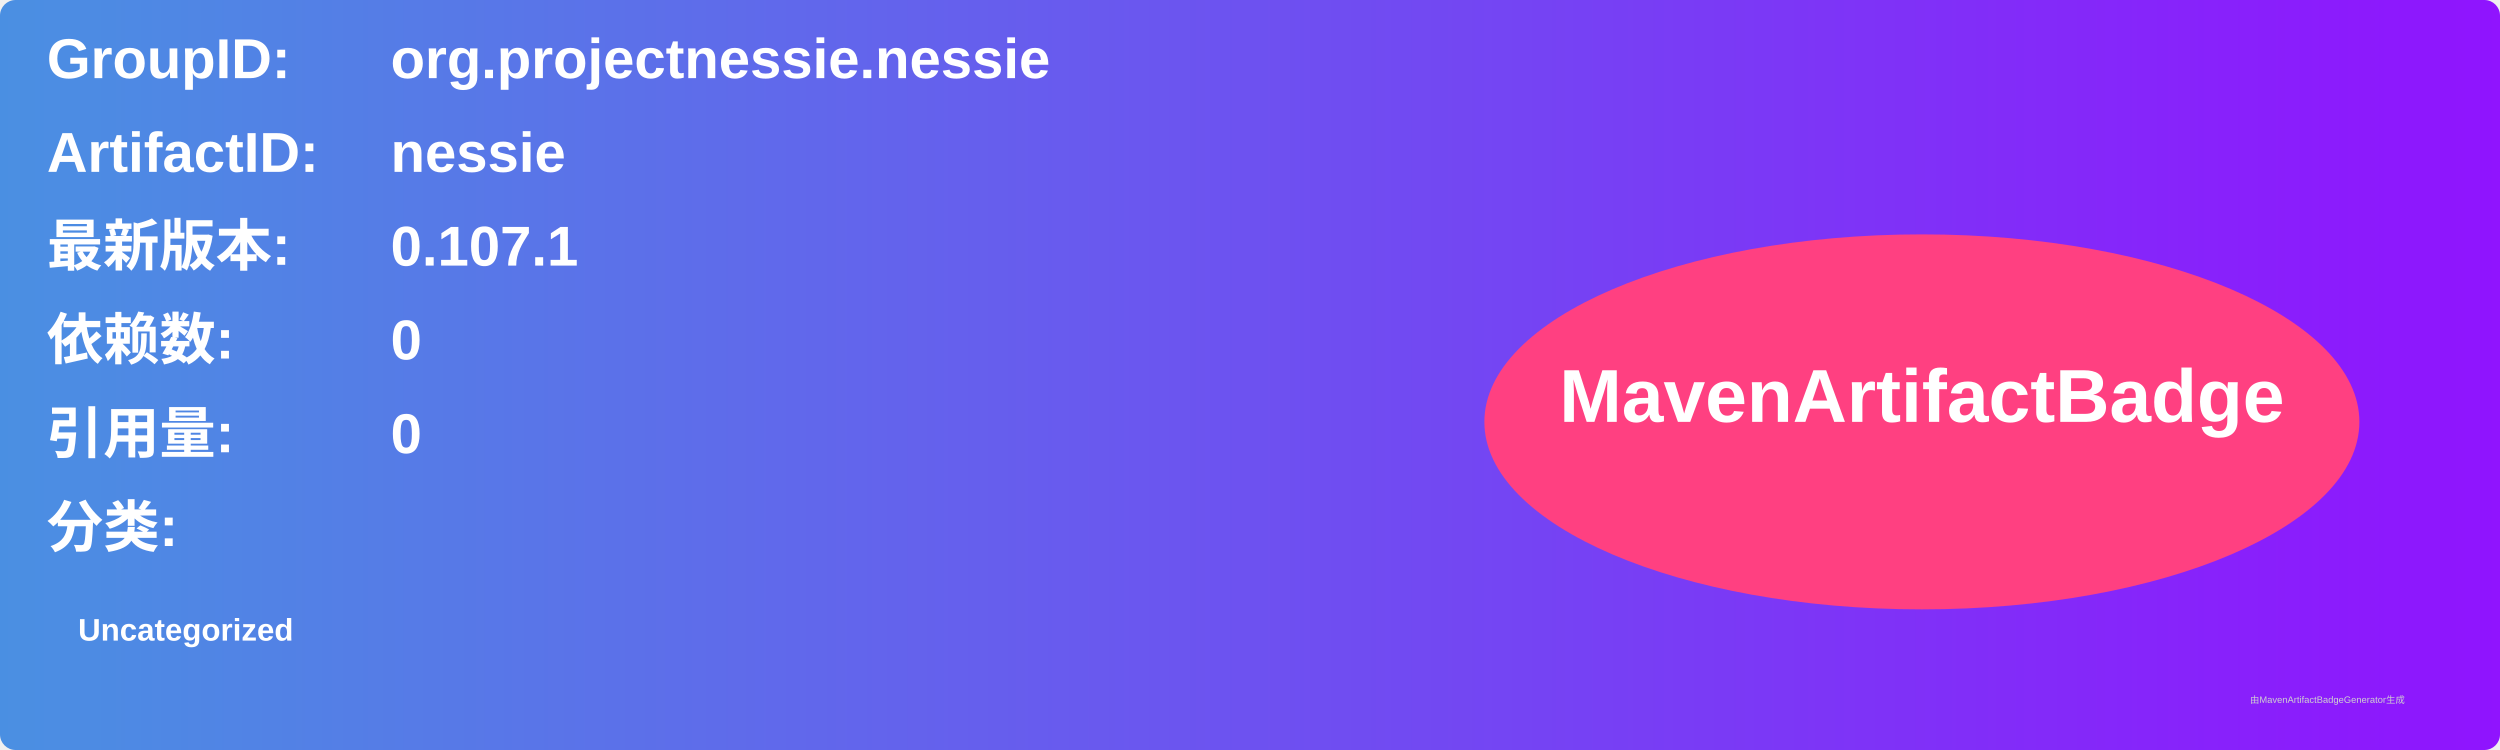
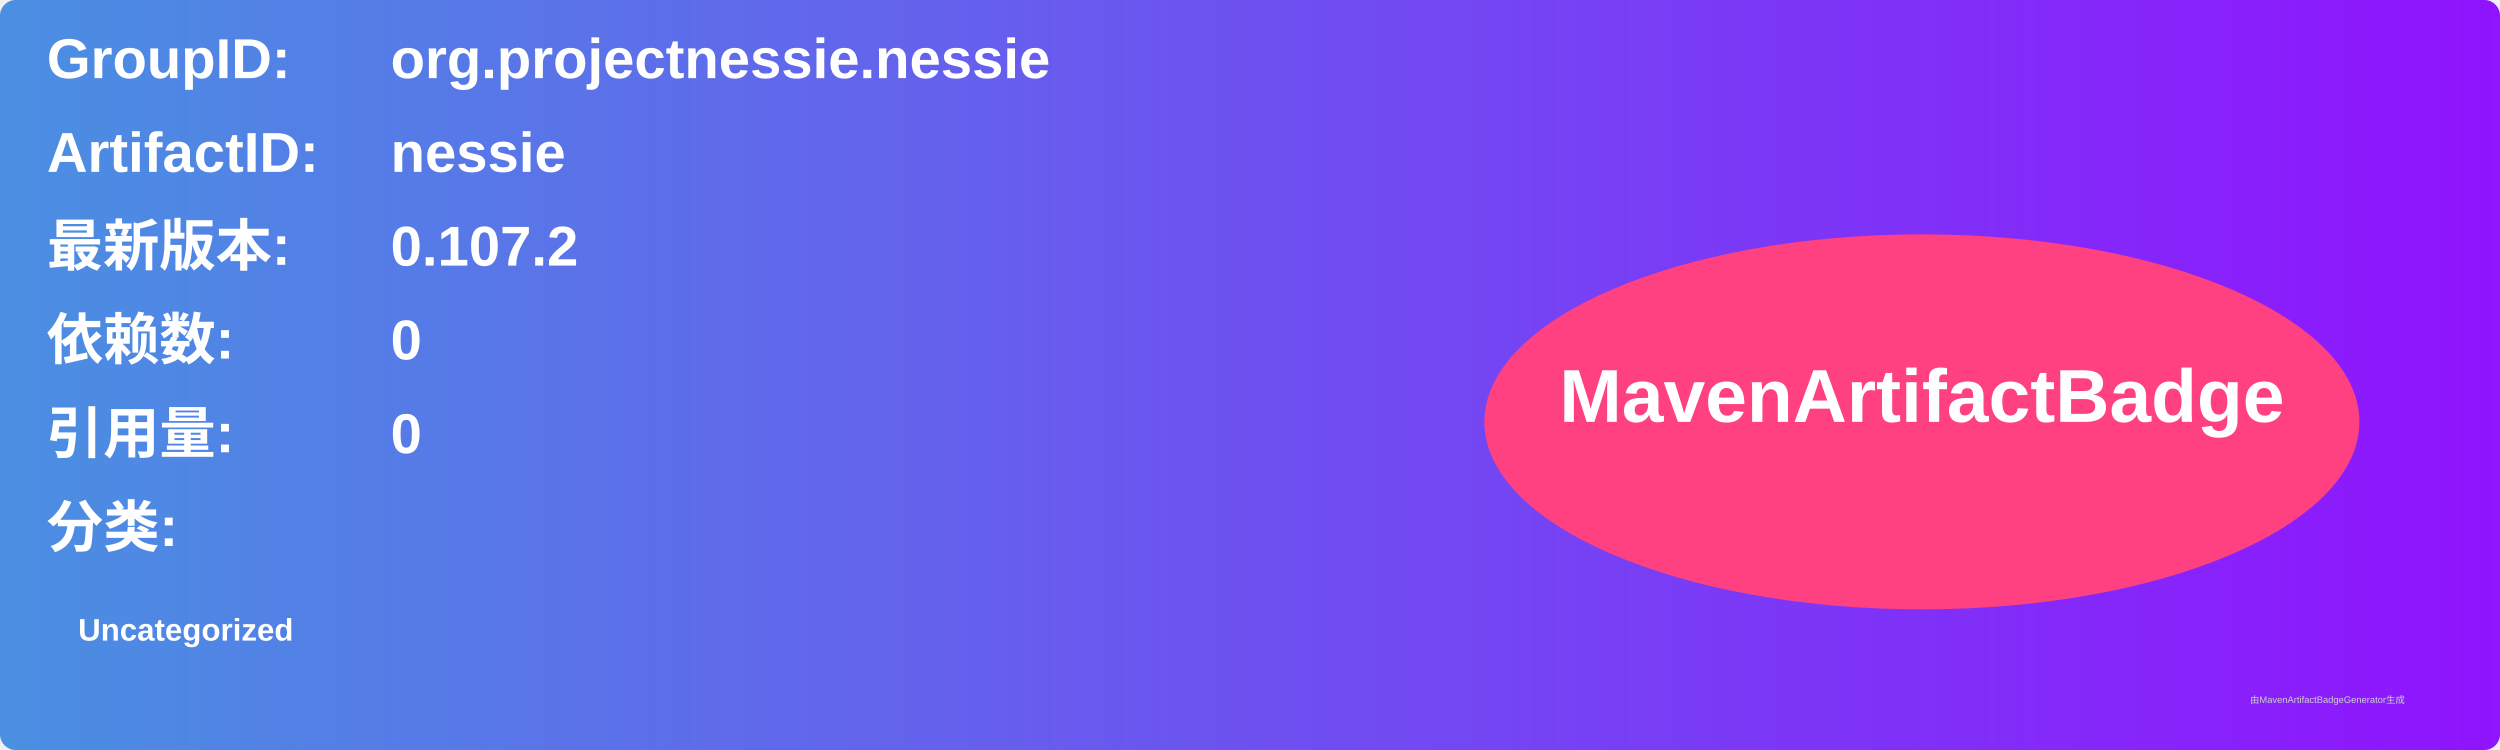
<svg xmlns="http://www.w3.org/2000/svg" width="800" height="240" viewBox="0 0 800 240">
  <linearGradient id="grad" x1="0%" y1="0%" x2="100%" y2="0%">
    <stop offset="0%" stop-color="#4a90e2" />
    <stop offset="100%" stop-color="#9013fe" />
  </linearGradient>
  <rect width="100%" height="100%" rx="5" ry="5" fill="url(#grad)" />
  <g transform="translate(15, 15)">
    <text x="0" y="10" font-family="Arial" font-size="18" fill="white" font-weight="bold" width="260">GroupID:</text>
    <text x="110" y="10" font-family="Arial" font-size="18" fill="white" font-weight="bold" width="460">org.projectnessie.nessie</text>
    <text x="0" y="40" font-family="Arial" font-size="18" fill="white" font-weight="bold" width="260">ArtifactID:</text>
    <text x="110" y="40" font-family="Arial" font-size="18" fill="white" font-weight="bold" width="460">nessie</text>
    <text x="0" y="70" font-family="Arial" font-size="18" fill="white" font-weight="bold">最新版本:</text>
    <text x="110" y="70" font-family="Arial" font-size="18" fill="white" font-weight="bold">
-       <tspan font-weight="bold">0.107.1</tspan>
+       <tspan font-weight="bold">0.107.2</tspan>
    </text>
    <text x="0" y="100" font-family="Arial" font-size="18" fill="white" font-weight="bold">依赖数: </text>
    <text x="110" y="100" font-family="Arial" font-size="18" fill="white">
      <tspan font-weight="bold">0</tspan>
    </text>
    <text x="0" y="130" font-family="Arial" font-size="18" fill="white" font-weight="bold">引用量: </text>
    <text x="110" y="130" font-family="Arial" font-size="18" fill="white">
      <tspan font-weight="bold">0</tspan>
    </text>
    <text x="0" y="160" font-family="Arial" font-size="18" fill="white" font-weight="bold">分类:</text>
    <text x="10" y="190" font-family="Arial" font-size="10" fill="white">
      <tspan font-weight="bold">Uncategorized</tspan>
    </text>
    <ellipse cx="600" cy="120" rx="140" ry="60" fill="#ff4081" />
    <text x="600" y="120" text-anchor="middle" font-family="Arial" font-size="24" fill="white" font-weight="bold">MavenArtifactBadge</text>
  </g>
  <text x="720" y="225" font-family="Arial" font-size="3" fill="#d0d0d0">由MavenArtifactBadgeGenerator生成</text>
</svg>
